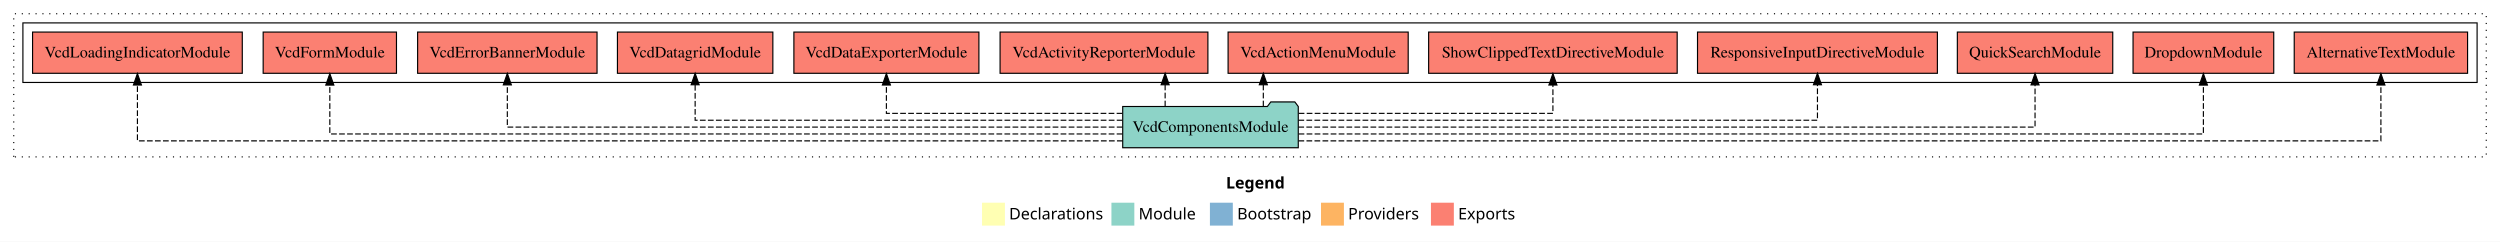
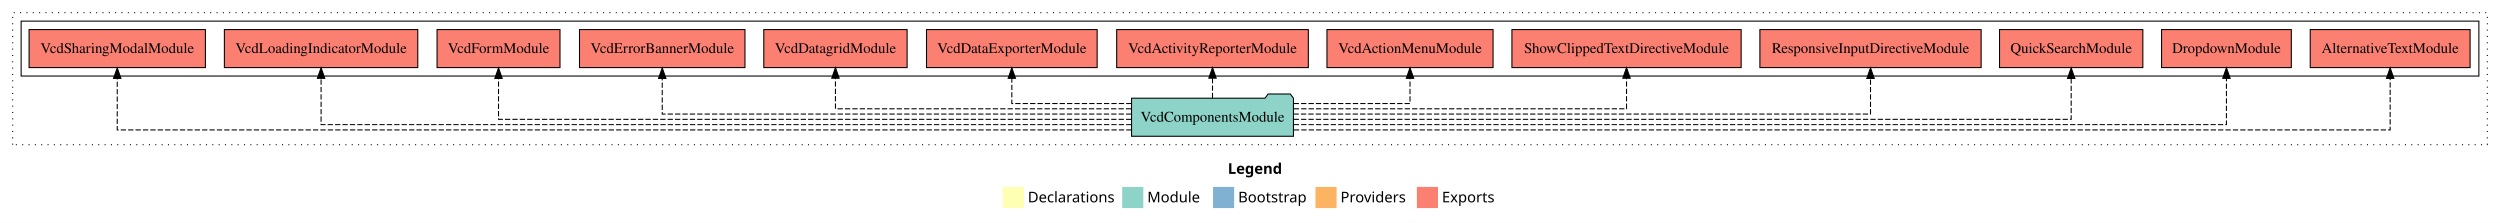
- <svg xmlns="http://www.w3.org/2000/svg" width="2183pt" height="211pt" viewBox="0.00 0.00 2183.00 211.00">
+ <svg xmlns="http://www.w3.org/2000/svg" width="2367pt" height="211pt" viewBox="0.00 0.00 2367.00 211.00">
  <g id="graph0" class="graph" transform="scale(1 1) rotate(0) translate(4 207)">
-     <polygon fill="#ffffff" stroke="transparent" points="-4,4 -4,-207 2179,-207 2179,4 -4,4" />
-     <text text-anchor="start" x="1066.509" y="-42.4" font-family="sans-serif" font-weight="bold" font-size="14.00" fill="#000000">Legend</text>
-     <polygon fill="#ffffb3" stroke="transparent" points="853.5,-10 853.5,-30 873.5,-30 873.5,-10 853.5,-10" />
-     <text text-anchor="start" x="877.129" y="-15.4" font-family="sans-serif" font-size="14.00" fill="#000000">  Declarations</text>
-     <polygon fill="#8dd3c7" stroke="transparent" points="966.5,-10 966.5,-30 986.5,-30 986.5,-10 966.5,-10" />
-     <text text-anchor="start" x="990.225" y="-15.4" font-family="sans-serif" font-size="14.00" fill="#000000">  Module</text>
-     <polygon fill="#80b1d3" stroke="transparent" points="1052.5,-10 1052.5,-30 1072.5,-30 1072.5,-10 1052.5,-10" />
-     <text text-anchor="start" x="1076.281" y="-15.4" font-family="sans-serif" font-size="14.00" fill="#000000">  Bootstrap</text>
-     <polygon fill="#fdb462" stroke="transparent" points="1149.5,-10 1149.5,-30 1169.5,-30 1169.5,-10 1149.5,-10" />
-     <text text-anchor="start" x="1173.173" y="-15.4" font-family="sans-serif" font-size="14.00" fill="#000000">  Providers</text>
-     <polygon fill="#fb8072" stroke="transparent" points="1245.5,-10 1245.5,-30 1265.5,-30 1265.5,-10 1245.5,-10" />
-     <text text-anchor="start" x="1269.226" y="-15.4" font-family="sans-serif" font-size="14.00" fill="#000000">  Exports</text>
+     <polygon fill="#ffffff" stroke="transparent" points="-4,4 -4,-207 2363,-207 2363,4 -4,4" />
+     <text text-anchor="start" x="1158.509" y="-42.4" font-family="sans-serif" font-weight="bold" font-size="14.00" fill="#000000">Legend</text>
+     <polygon fill="#ffffb3" stroke="transparent" points="945.5,-10 945.5,-30 965.5,-30 965.5,-10 945.5,-10" />
+     <text text-anchor="start" x="969.129" y="-15.4" font-family="sans-serif" font-size="14.00" fill="#000000">  Declarations</text>
+     <polygon fill="#8dd3c7" stroke="transparent" points="1058.5,-10 1058.5,-30 1078.5,-30 1078.5,-10 1058.5,-10" />
+     <text text-anchor="start" x="1082.225" y="-15.4" font-family="sans-serif" font-size="14.00" fill="#000000">  Module</text>
+     <polygon fill="#80b1d3" stroke="transparent" points="1144.5,-10 1144.5,-30 1164.5,-30 1164.5,-10 1144.5,-10" />
+     <text text-anchor="start" x="1168.281" y="-15.4" font-family="sans-serif" font-size="14.00" fill="#000000">  Bootstrap</text>
+     <polygon fill="#fdb462" stroke="transparent" points="1241.5,-10 1241.5,-30 1261.5,-30 1261.5,-10 1241.5,-10" />
+     <text text-anchor="start" x="1265.173" y="-15.4" font-family="sans-serif" font-size="14.00" fill="#000000">  Providers</text>
+     <polygon fill="#fb8072" stroke="transparent" points="1337.5,-10 1337.5,-30 1357.5,-30 1357.5,-10 1337.5,-10" />
+     <text text-anchor="start" x="1361.226" y="-15.4" font-family="sans-serif" font-size="14.00" fill="#000000">  Exports</text>
    <g id="clust1" class="cluster">
-       <polygon fill="none" stroke="#000000" stroke-dasharray="1,5" points="8,-70 8,-195 2167,-195 2167,-70 8,-70" />
+       <polygon fill="none" stroke="#000000" stroke-dasharray="1,5" points="8,-70 8,-195 2351,-195 2351,-70 8,-70" />
    </g>
    <g id="clust4" class="cluster">
-       <polygon fill="none" stroke="#000000" points="16,-135 16,-187 2159,-187 2159,-135 16,-135" />
+       <polygon fill="none" stroke="#000000" points="16,-135 16,-187 2343,-187 2343,-135 16,-135" />
    </g>
    <g id="node1" class="node">
-       <polygon fill="#fb8072" stroke="#000000" points="2150.681,-179 1999.319,-179 1999.319,-143 2150.681,-143 2150.681,-179" />
-       <text text-anchor="middle" x="2075" y="-156.8" font-family="Times,serif" font-size="14.00" fill="#000000">AlternativeTextModule </text>
+       <polygon fill="#fb8072" stroke="#000000" points="2334.681,-179 2183.319,-179 2183.319,-143 2334.681,-143 2334.681,-179" />
+       <text text-anchor="middle" x="2259" y="-156.8" font-family="Times,serif" font-size="14.00" fill="#000000">AlternativeTextModule </text>
    </g>
    <g id="node2" class="node">
-       <polygon fill="#fb8072" stroke="#000000" points="1981.424,-179 1858.576,-179 1858.576,-143 1981.424,-143 1981.424,-179" />
-       <text text-anchor="middle" x="1920" y="-156.8" font-family="Times,serif" font-size="14.00" fill="#000000">DropdownModule </text>
+       <polygon fill="#fb8072" stroke="#000000" points="2165.424,-179 2042.576,-179 2042.576,-143 2165.424,-143 2165.424,-179" />
+       <text text-anchor="middle" x="2104" y="-156.8" font-family="Times,serif" font-size="14.00" fill="#000000">DropdownModule </text>
    </g>
    <g id="node3" class="node">
-       <polygon fill="#fb8072" stroke="#000000" points="1840.849,-179 1705.151,-179 1705.151,-143 1840.849,-143 1840.849,-179" />
-       <text text-anchor="middle" x="1773" y="-156.8" font-family="Times,serif" font-size="14.00" fill="#000000">QuickSearchModule </text>
+       <polygon fill="#fb8072" stroke="#000000" points="2024.849,-179 1889.151,-179 1889.151,-143 2024.849,-143 2024.849,-179" />
+       <text text-anchor="middle" x="1957" y="-156.8" font-family="Times,serif" font-size="14.00" fill="#000000">QuickSearchModule </text>
    </g>
    <g id="node4" class="node">
-       <polygon fill="#fb8072" stroke="#000000" points="1687.729,-179 1478.271,-179 1478.271,-143 1687.729,-143 1687.729,-179" />
-       <text text-anchor="middle" x="1583" y="-156.8" font-family="Times,serif" font-size="14.00" fill="#000000">ResponsiveInputDirectiveModule </text>
+       <polygon fill="#fb8072" stroke="#000000" points="1871.729,-179 1662.271,-179 1662.271,-143 1871.729,-143 1871.729,-179" />
+       <text text-anchor="middle" x="1767" y="-156.8" font-family="Times,serif" font-size="14.00" fill="#000000">ResponsiveInputDirectiveModule </text>
    </g>
    <g id="node5" class="node">
-       <polygon fill="#fb8072" stroke="#000000" points="1460.512,-179 1243.488,-179 1243.488,-143 1460.512,-143 1460.512,-179" />
-       <text text-anchor="middle" x="1352" y="-156.8" font-family="Times,serif" font-size="14.00" fill="#000000">ShowClippedTextDirectiveModule </text>
+       <polygon fill="#fb8072" stroke="#000000" points="1644.512,-179 1427.488,-179 1427.488,-143 1644.512,-143 1644.512,-179" />
+       <text text-anchor="middle" x="1536" y="-156.8" font-family="Times,serif" font-size="14.00" fill="#000000">ShowClippedTextDirectiveModule </text>
    </g>
    <g id="node6" class="node">
-       <polygon fill="#fb8072" stroke="#000000" points="1225.633,-179 1068.367,-179 1068.367,-143 1225.633,-143 1225.633,-179" />
-       <text text-anchor="middle" x="1147" y="-156.8" font-family="Times,serif" font-size="14.00" fill="#000000">VcdActionMenuModule </text>
+       <polygon fill="#fb8072" stroke="#000000" points="1409.633,-179 1252.367,-179 1252.367,-143 1409.633,-143 1409.633,-179" />
+       <text text-anchor="middle" x="1331" y="-156.8" font-family="Times,serif" font-size="14.00" fill="#000000">VcdActionMenuModule </text>
    </g>
    <g id="node7" class="node">
-       <polygon fill="#fb8072" stroke="#000000" points="1050.732,-179 869.268,-179 869.268,-143 1050.732,-143 1050.732,-179" />
-       <text text-anchor="middle" x="960" y="-156.8" font-family="Times,serif" font-size="14.00" fill="#000000">VcdActivityReporterModule </text>
+       <polygon fill="#fb8072" stroke="#000000" points="1234.732,-179 1053.268,-179 1053.268,-143 1234.732,-143 1234.732,-179" />
+       <text text-anchor="middle" x="1144" y="-156.8" font-family="Times,serif" font-size="14.00" fill="#000000">VcdActivityReporterModule </text>
    </g>
    <g id="node8" class="node">
-       <polygon fill="#fb8072" stroke="#000000" points="850.777,-179 689.223,-179 689.223,-143 850.777,-143 850.777,-179" />
-       <text text-anchor="middle" x="770" y="-156.8" font-family="Times,serif" font-size="14.00" fill="#000000">VcdDataExporterModule </text>
+       <polygon fill="#fb8072" stroke="#000000" points="1034.777,-179 873.223,-179 873.223,-143 1034.777,-143 1034.777,-179" />
+       <text text-anchor="middle" x="954" y="-156.8" font-family="Times,serif" font-size="14.00" fill="#000000">VcdDataExporterModule </text>
    </g>
    <g id="node9" class="node">
-       <polygon fill="#fb8072" stroke="#000000" points="670.849,-179 535.151,-179 535.151,-143 670.849,-143 670.849,-179" />
-       <text text-anchor="middle" x="603" y="-156.8" font-family="Times,serif" font-size="14.00" fill="#000000">VcdDatagridModule </text>
+       <polygon fill="#fb8072" stroke="#000000" points="854.849,-179 719.151,-179 719.151,-143 854.849,-143 854.849,-179" />
+       <text text-anchor="middle" x="787" y="-156.8" font-family="Times,serif" font-size="14.00" fill="#000000">VcdDatagridModule </text>
    </g>
    <g id="node10" class="node">
-       <polygon fill="#fb8072" stroke="#000000" points="517.332,-179 360.668,-179 360.668,-143 517.332,-143 517.332,-179" />
-       <text text-anchor="middle" x="439" y="-156.8" font-family="Times,serif" font-size="14.00" fill="#000000">VcdErrorBannerModule </text>
+       <polygon fill="#fb8072" stroke="#000000" points="701.332,-179 544.668,-179 544.668,-143 701.332,-143 701.332,-179" />
+       <text text-anchor="middle" x="623" y="-156.8" font-family="Times,serif" font-size="14.00" fill="#000000">VcdErrorBannerModule </text>
    </g>
    <g id="node11" class="node">
-       <polygon fill="#fb8072" stroke="#000000" points="342.205,-179 225.795,-179 225.795,-143 342.205,-143 342.205,-179" />
-       <text text-anchor="middle" x="284" y="-156.8" font-family="Times,serif" font-size="14.00" fill="#000000">VcdFormModule </text>
+       <polygon fill="#fb8072" stroke="#000000" points="526.205,-179 409.795,-179 409.795,-143 526.205,-143 526.205,-179" />
+       <text text-anchor="middle" x="468" y="-156.8" font-family="Times,serif" font-size="14.00" fill="#000000">VcdFormModule </text>
    </g>
    <g id="node12" class="node">
-       <polygon fill="#fb8072" stroke="#000000" points="207.561,-179 24.439,-179 24.439,-143 207.561,-143 207.561,-179" />
-       <text text-anchor="middle" x="116" y="-156.8" font-family="Times,serif" font-size="14.00" fill="#000000">VcdLoadingIndicatorModule </text>
+       <polygon fill="#fb8072" stroke="#000000" points="391.561,-179 208.439,-179 208.439,-143 391.561,-143 391.561,-179" />
+       <text text-anchor="middle" x="300" y="-156.8" font-family="Times,serif" font-size="14.00" fill="#000000">VcdLoadingIndicatorModule </text>
    </g>
    <g id="node13" class="node">
-       <polygon fill="#8dd3c7" stroke="#000000" points="1129.648,-114 1126.648,-118 1105.648,-118 1102.648,-114 976.352,-114 976.352,-78 1129.648,-78 1129.648,-114" />
-       <text text-anchor="middle" x="1053" y="-91.8" font-family="Times,serif" font-size="14.00" fill="#000000">VcdComponentsModule</text>
+       <polygon fill="#fb8072" stroke="#000000" points="190.47,-179 23.53,-179 23.53,-143 190.47,-143 190.47,-179" />
+       <text text-anchor="middle" x="107" y="-156.8" font-family="Times,serif" font-size="14.00" fill="#000000">VcdSharingModalModule </text>
+     </g>
+     <g id="node14" class="node">
+       <polygon fill="#8dd3c7" stroke="#000000" points="1220.648,-114 1217.648,-118 1196.648,-118 1193.648,-114 1067.352,-114 1067.352,-78 1220.648,-78 1220.648,-114" />
+       <text text-anchor="middle" x="1144" y="-91.8" font-family="Times,serif" font-size="14.00" fill="#000000">VcdComponentsModule</text>
    </g>
    <g id="edge1" class="edge">
-       <path fill="none" stroke="#000000" stroke-dasharray="5,2" d="M1129.816,-84C1367.494,-84 2075,-84 2075,-84 2075,-84 2075,-132.752 2075,-132.752" />
-       <polygon fill="#000000" stroke="#000000" points="2071.5,-132.752 2075,-142.752 2078.5,-132.752 2071.5,-132.752" />
+       <path fill="none" stroke="#000000" stroke-dasharray="5,2" d="M1221.078,-84C1473.463,-84 2259,-84 2259,-84 2259,-84 2259,-132.752 2259,-132.752" />
+       <polygon fill="#000000" stroke="#000000" points="2255.5,-132.752 2259,-142.752 2262.5,-132.752 2255.5,-132.752" />
    </g>
    <g id="edge2" class="edge">
-       <path fill="none" stroke="#000000" stroke-dasharray="5,2" d="M1129.94,-90C1342.128,-90 1920,-90 1920,-90 1920,-90 1920,-132.716 1920,-132.716" />
-       <polygon fill="#000000" stroke="#000000" points="1916.5,-132.716 1920,-142.716 1923.5,-132.716 1916.5,-132.716" />
+       <path fill="none" stroke="#000000" stroke-dasharray="5,2" d="M1220.938,-89C1448.742,-89 2104,-89 2104,-89 2104,-89 2104,-132.831 2104,-132.831" />
+       <polygon fill="#000000" stroke="#000000" points="2100.5,-132.831 2104,-142.831 2107.5,-132.831 2100.5,-132.831" />
    </g>
    <g id="edge3" class="edge">
-       <path fill="none" stroke="#000000" stroke-dasharray="5,2" d="M1129.711,-96C1315.233,-96 1773,-96 1773,-96 1773,-96 1773,-132.894 1773,-132.894" />
-       <polygon fill="#000000" stroke="#000000" points="1769.5,-132.894 1773,-142.894 1776.5,-132.894 1769.5,-132.894" />
+       <path fill="none" stroke="#000000" stroke-dasharray="5,2" d="M1220.851,-94C1423.514,-94 1957,-94 1957,-94 1957,-94 1957,-132.692 1957,-132.692" />
+       <polygon fill="#000000" stroke="#000000" points="1953.5,-132.692 1957,-142.692 1960.5,-132.692 1953.5,-132.692" />
    </g>
    <g id="edge4" class="edge">
-       <path fill="none" stroke="#000000" stroke-dasharray="5,2" d="M1129.783,-102C1276.667,-102 1583,-102 1583,-102 1583,-102 1583,-132.977 1583,-132.977" />
-       <polygon fill="#000000" stroke="#000000" points="1579.5,-132.977 1583,-142.977 1586.5,-132.977 1579.5,-132.977" />
+       <path fill="none" stroke="#000000" stroke-dasharray="5,2" d="M1220.704,-99C1387.226,-99 1767,-99 1767,-99 1767,-99 1767,-132.733 1767,-132.733" />
+       <polygon fill="#000000" stroke="#000000" points="1763.5,-132.733 1767,-142.733 1770.5,-132.733 1763.5,-132.733" />
    </g>
    <g id="edge5" class="edge">
-       <path fill="none" stroke="#000000" stroke-dasharray="5,2" d="M1130,-108C1218.591,-108 1352,-108 1352,-108 1352,-108 1352,-132.76 1352,-132.76" />
-       <polygon fill="#000000" stroke="#000000" points="1348.5,-132.76 1352,-142.76 1355.5,-132.76 1348.5,-132.76" />
+       <path fill="none" stroke="#000000" stroke-dasharray="5,2" d="M1220.979,-104C1335.14,-104 1536,-104 1536,-104 1536,-104 1536,-132.965 1536,-132.965" />
+       <polygon fill="#000000" stroke="#000000" points="1532.5,-132.965 1536,-142.965 1539.5,-132.965 1532.5,-132.965" />
    </g>
    <g id="edge6" class="edge">
-       <path fill="none" stroke="#000000" stroke-dasharray="5,2" d="M1099.129,-114.106C1099.129,-114.106 1099.129,-132.991 1099.129,-132.991" />
-       <polygon fill="#000000" stroke="#000000" points="1095.629,-132.991 1099.129,-142.991 1102.629,-132.991 1095.629,-132.991" />
+       <path fill="none" stroke="#000000" stroke-dasharray="5,2" d="M1220.87,-109C1272.447,-109 1331,-109 1331,-109 1331,-109 1331,-132.813 1331,-132.813" />
+       <polygon fill="#000000" stroke="#000000" points="1327.5,-132.813 1331,-142.813 1334.5,-132.813 1327.5,-132.813" />
    </g>
    <g id="edge7" class="edge">
-       <path fill="none" stroke="#000000" stroke-dasharray="5,2" d="M1013.396,-114.106C1013.396,-114.106 1013.396,-132.991 1013.396,-132.991" />
-       <polygon fill="#000000" stroke="#000000" points="1009.896,-132.991 1013.396,-142.991 1016.896,-132.991 1009.896,-132.991" />
+       <path fill="none" stroke="#000000" stroke-dasharray="5,2" d="M1144,-114.106C1144,-114.106 1144,-132.991 1144,-132.991" />
+       <polygon fill="#000000" stroke="#000000" points="1140.5,-132.991 1144,-142.991 1147.5,-132.991 1140.5,-132.991" />
    </g>
    <g id="edge8" class="edge">
-       <path fill="none" stroke="#000000" stroke-dasharray="5,2" d="M976.043,-108C892.241,-108 770,-108 770,-108 770,-108 770,-132.76 770,-132.76" />
-       <polygon fill="#000000" stroke="#000000" points="766.5,-132.76 770,-142.76 773.5,-132.76 766.5,-132.76" />
+       <path fill="none" stroke="#000000" stroke-dasharray="5,2" d="M1067.267,-109C1014.535,-109 954,-109 954,-109 954,-109 954,-132.813 954,-132.813" />
+       <polygon fill="#000000" stroke="#000000" points="950.5,-132.813 954,-142.813 957.5,-132.813 950.5,-132.813" />
    </g>
    <g id="edge9" class="edge">
-       <path fill="none" stroke="#000000" stroke-dasharray="5,2" d="M976.154,-102C847.628,-102 603,-102 603,-102 603,-102 603,-132.977 603,-132.977" />
-       <polygon fill="#000000" stroke="#000000" points="599.5,-132.977 603,-142.977 606.5,-132.977 599.5,-132.977" />
+       <path fill="none" stroke="#000000" stroke-dasharray="5,2" d="M1066.976,-104C962.028,-104 787,-104 787,-104 787,-104 787,-132.965 787,-132.965" />
+       <polygon fill="#000000" stroke="#000000" points="783.5,-132.965 787,-142.965 790.5,-132.965 783.5,-132.965" />
    </g>
    <g id="edge10" class="edge">
-       <path fill="none" stroke="#000000" stroke-dasharray="5,2" d="M976.168,-96C811.417,-96 439,-96 439,-96 439,-96 439,-132.894 439,-132.894" />
-       <polygon fill="#000000" stroke="#000000" points="435.5,-132.894 439,-142.894 442.5,-132.894 435.5,-132.894" />
+       <path fill="none" stroke="#000000" stroke-dasharray="5,2" d="M1067.125,-99C922.2,-99 623,-99 623,-99 623,-99 623,-132.733 623,-132.733" />
+       <polygon fill="#000000" stroke="#000000" points="619.5,-132.733 623,-142.733 626.5,-132.733 619.5,-132.733" />
    </g>
    <g id="edge11" class="edge">
-       <path fill="none" stroke="#000000" stroke-dasharray="5,2" d="M976.1,-90C781.34,-90 284,-90 284,-90 284,-90 284,-132.716 284,-132.716" />
-       <polygon fill="#000000" stroke="#000000" points="280.5,-132.716 284,-142.716 287.5,-132.716 280.5,-132.716" />
+       <path fill="none" stroke="#000000" stroke-dasharray="5,2" d="M1067.112,-94C889.933,-94 468,-94 468,-94 468,-94 468,-132.692 468,-132.692" />
+       <polygon fill="#000000" stroke="#000000" points="464.5,-132.692 468,-142.692 471.5,-132.692 464.5,-132.692" />
    </g>
    <g id="edge12" class="edge">
-       <path fill="none" stroke="#000000" stroke-dasharray="5,2" d="M976.321,-84C752.538,-84 116,-84 116,-84 116,-84 116,-132.752 116,-132.752" />
-       <polygon fill="#000000" stroke="#000000" points="112.5,-132.752 116,-142.752 119.5,-132.752 112.5,-132.752" />
+       <path fill="none" stroke="#000000" stroke-dasharray="5,2" d="M1067.238,-89C859.183,-89 300,-89 300,-89 300,-89 300,-132.831 300,-132.831" />
+       <polygon fill="#000000" stroke="#000000" points="296.5,-132.831 300,-142.831 303.5,-132.831 296.5,-132.831" />
+     </g>
+     <g id="edge13" class="edge">
+       <path fill="none" stroke="#000000" stroke-dasharray="5,2" d="M1067.326,-84C827.42,-84 107,-84 107,-84 107,-84 107,-132.752 107,-132.752" />
+       <polygon fill="#000000" stroke="#000000" points="103.5,-132.752 107,-142.752 110.5,-132.752 103.5,-132.752" />
    </g>
  </g>
</svg>
